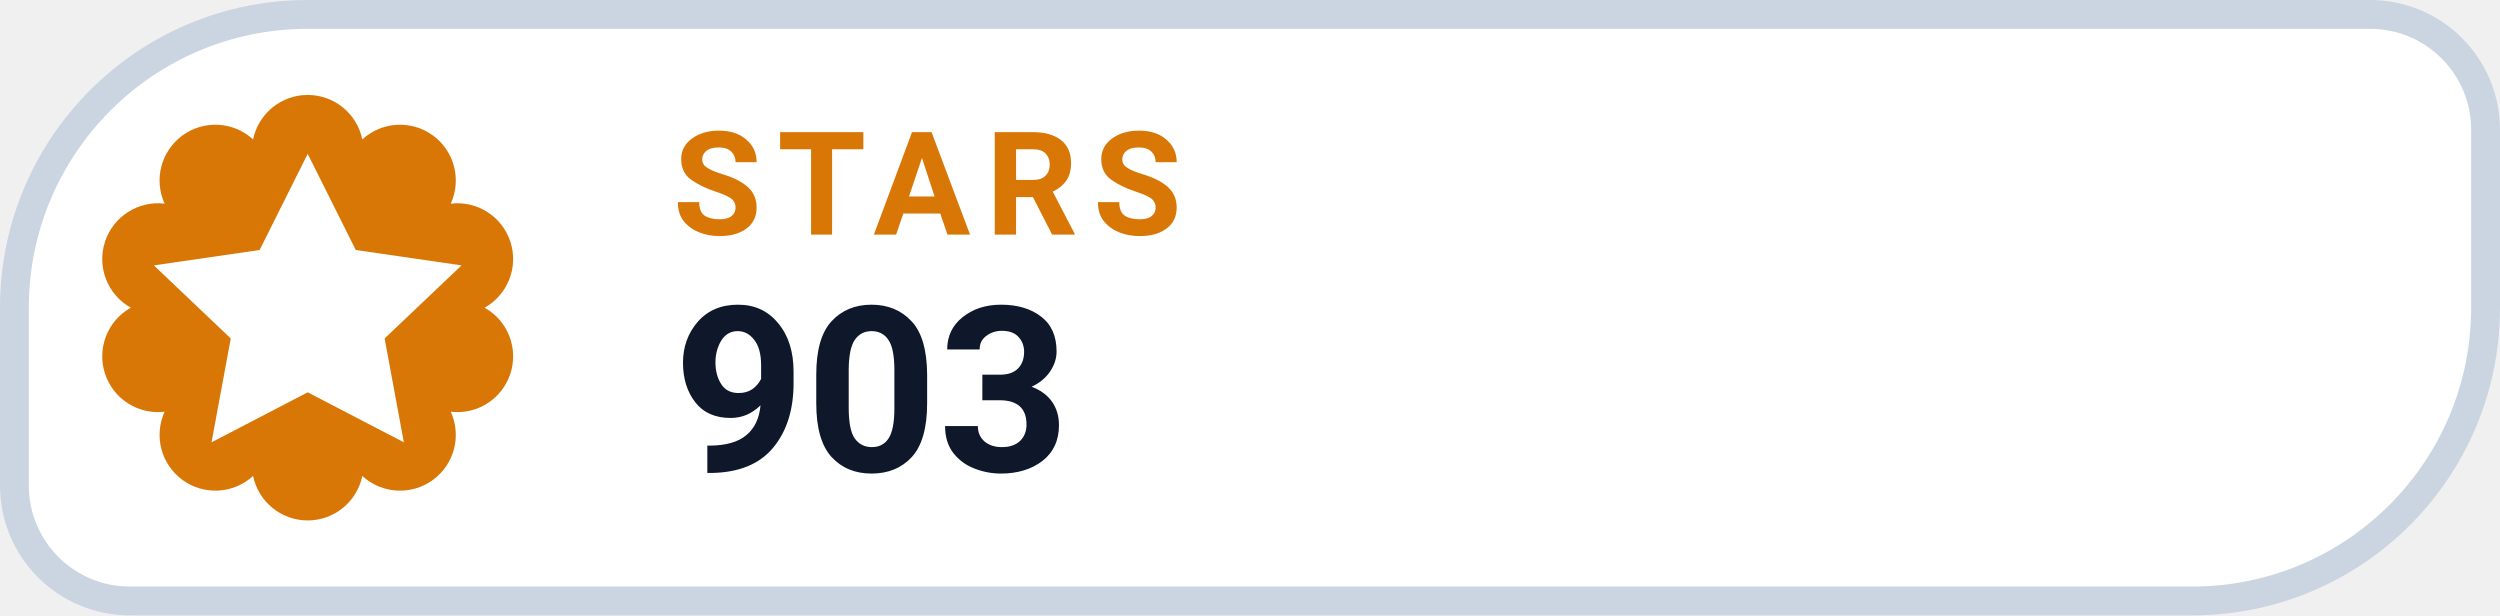
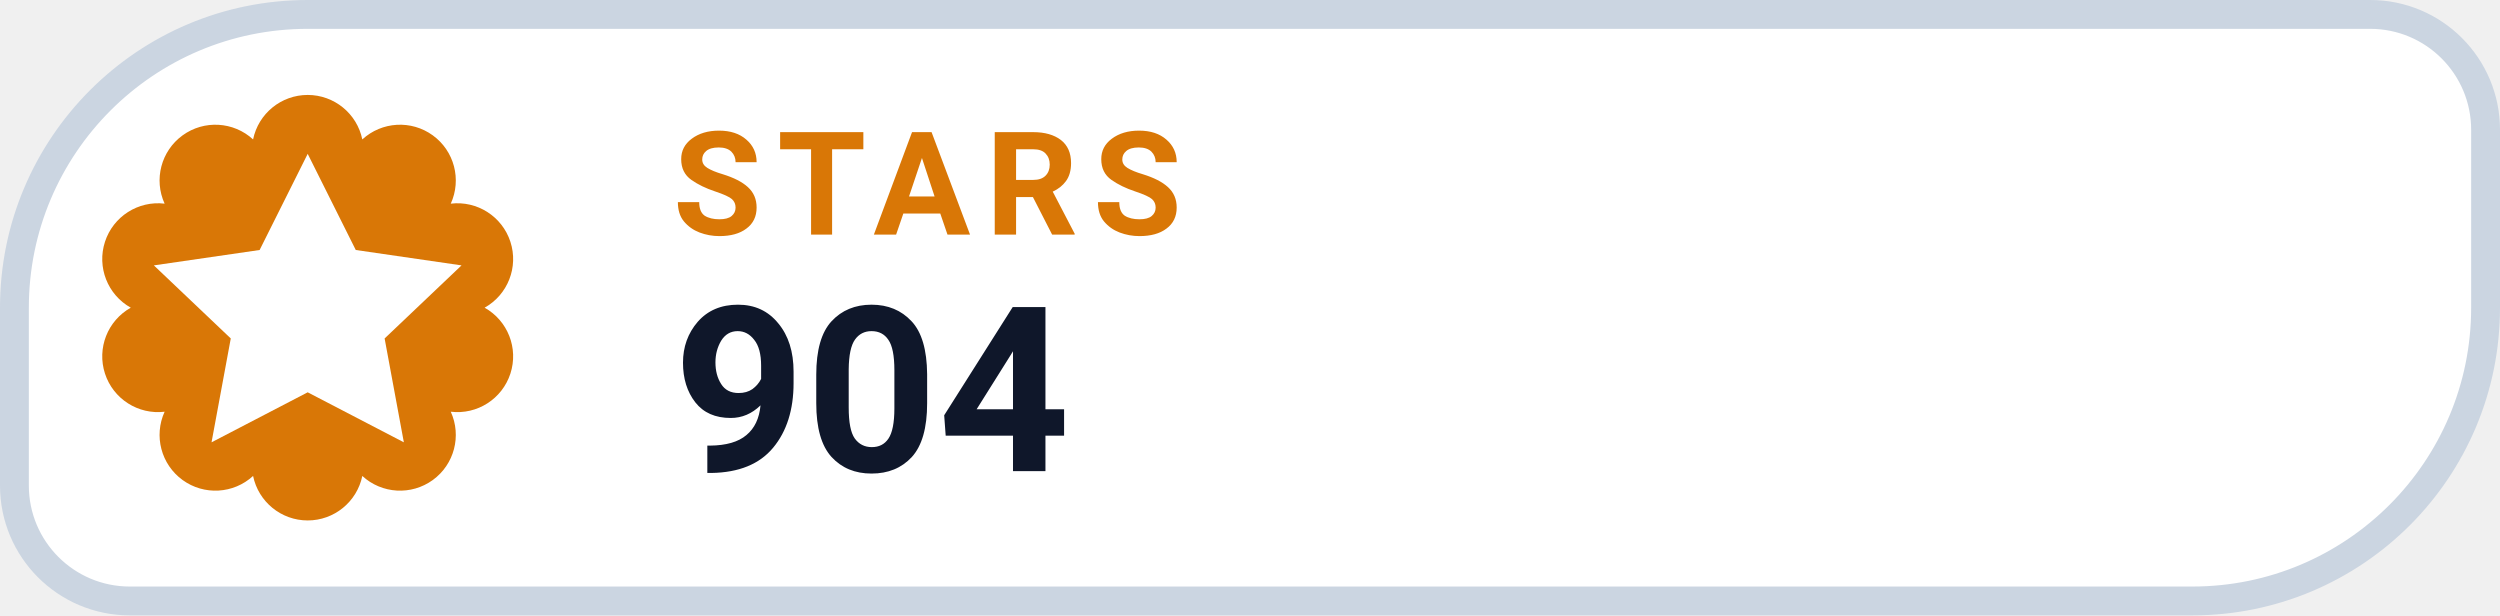
- <svg xmlns="http://www.w3.org/2000/svg" width="130" height="32" viewBox="0 0 130 32" role="img" aria-label="STARS 903">
+ <svg xmlns="http://www.w3.org/2000/svg" width="130" height="32" viewBox="0 0 130 32" role="img" aria-label="STARS 904">
  <path d="M 16.00 0.75 H 123.25 A 6.00 6.00 0 0 1 129.25 6.75 V 16.00 A 15.25 15.25 0 0 1 114.00 31.25 H 6.75 A 6.00 6.00 0 0 1 0.75 25.25 V 16.00 A 15.25 15.25 0 0 1 16.00 0.75 Z" fill="#FFFFFF" stroke="#CBD5E1" stroke-width="1.5" />
  <path d="M 13.16 7.25 A 2.90 2.90 0 0 1 18.84 7.25 A 2.90 2.90 0 0 1 23.44 10.59 A 2.90 2.90 0 0 1 25.20 16.00 A 2.90 2.90 0 0 1 23.44 21.41 A 2.90 2.90 0 0 1 18.84 24.75 A 2.90 2.90 0 0 1 13.16 24.75 A 2.90 2.90 0 0 1 8.56 21.41 A 2.90 2.90 0 0 1 6.80 16.00 A 2.90 2.90 0 0 1 8.56 10.59 A 2.90 2.90 0 0 1 13.16 7.25 Z" fill="#D97706" />
  <g transform="translate(16 16)" style="color:#FFFFFF;">
    <path d="M0 -8 l2.5 5 5.5 .8 -4 3.8 1 5.4 -5 -2.6 -5 2.6 1 -5.4 -4 -3.8 5.5 -.8 Z" fill="currentColor" />
  </g>
  <text x="35" y="12.2" fill="#D97706" font-family="-apple-system,BlinkMacSystemFont,'Segoe UI',Roboto,Helvetica,Arial,sans-serif" font-size="7.5" font-weight="700" letter-spacing=".8">STARS</text>
-   <text x="35" y="24.5" fill="#0F172A" font-family="-apple-system,BlinkMacSystemFont,'Segoe UI',Roboto,Helvetica,Arial,sans-serif" font-size="12" font-weight="750">903</text>
+   <text x="35" y="24.5" fill="#0F172A" font-family="-apple-system,BlinkMacSystemFont,'Segoe UI',Roboto,Helvetica,Arial,sans-serif" font-size="12" font-weight="750">904</text>
</svg>
